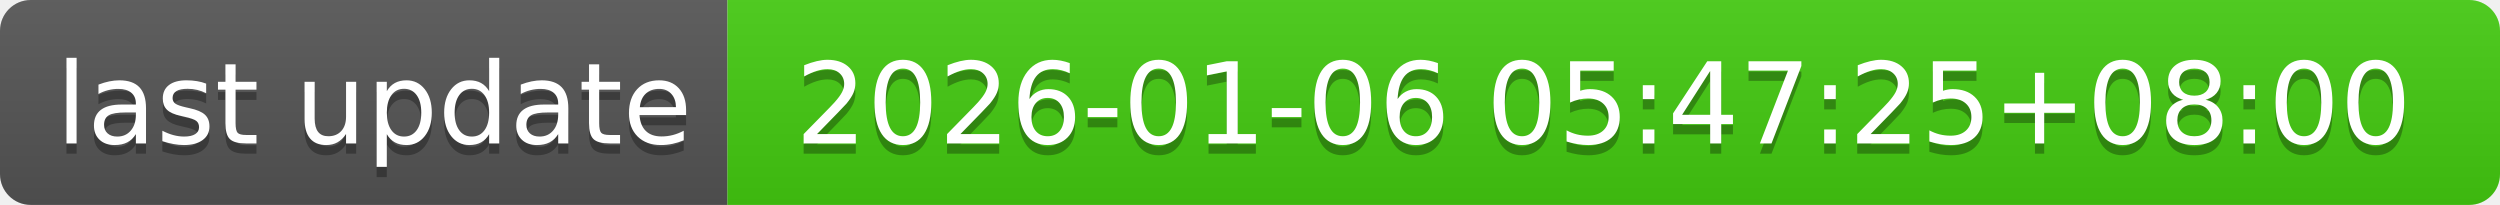
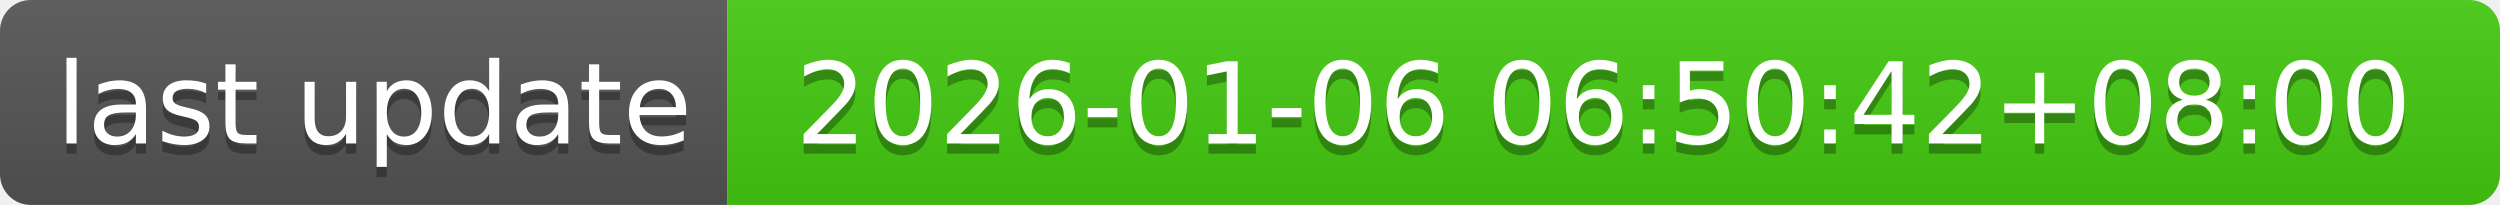
- <svg xmlns="http://www.w3.org/2000/svg" width="244" height="20" role="img" aria-label="last update: 2026-01-06 05:47:25+08:00">
+ <svg xmlns="http://www.w3.org/2000/svg" width="244" height="20" role="img" aria-label="last update: 2026-01-06 06:50:42+08:00">
  <linearGradient id="s" x2="0" y2="100%">
    <stop offset="0" stop-color="#bbb" stop-opacity=".1" />
    <stop offset="1" stop-opacity=".1" />
  </linearGradient>
  <clipPath id="r">
    <rect width="244" height="20" rx="3" fill="#fff" />
  </clipPath>
  <g clip-path="url(#r)">
    <rect width="71" height="20" fill="#555" />
    <rect x="71" width="173" height="20" fill="#4c1" />
    <rect width="244" height="20" fill="url(#s)" />
  </g>
  <g fill="#fff" text-anchor="middle" font-family="Verdana,Geneva,DejaVu Sans,sans-serif" text-rendering="geometricPrecision" font-size="110">
    <text aria-hidden="true" x="365" y="150" fill="#010101" fill-opacity=".3" transform="scale(.1)" textLength="610">last update</text>
    <text x="365" y="140" transform="scale(.1)" fill="#fff" textLength="610">last update</text>
-     <text aria-hidden="true" x="1565" y="150" fill="#010101" fill-opacity=".3" transform="scale(.1)" textLength="1630">2026-01-06 05:47:25+08:00</text>
-     <text x="1565" y="140" transform="scale(.1)" fill="#fff" textLength="1630">2026-01-06 05:47:25+08:00</text>
+     <text aria-hidden="true" x="1565" y="150" fill="#010101" fill-opacity=".3" transform="scale(.1)" textLength="1630">2026-01-06 06:50:42+08:00</text>
+     <text x="1565" y="140" transform="scale(.1)" fill="#fff" textLength="1630">2026-01-06 06:50:42+08:00</text>
  </g>
</svg>
